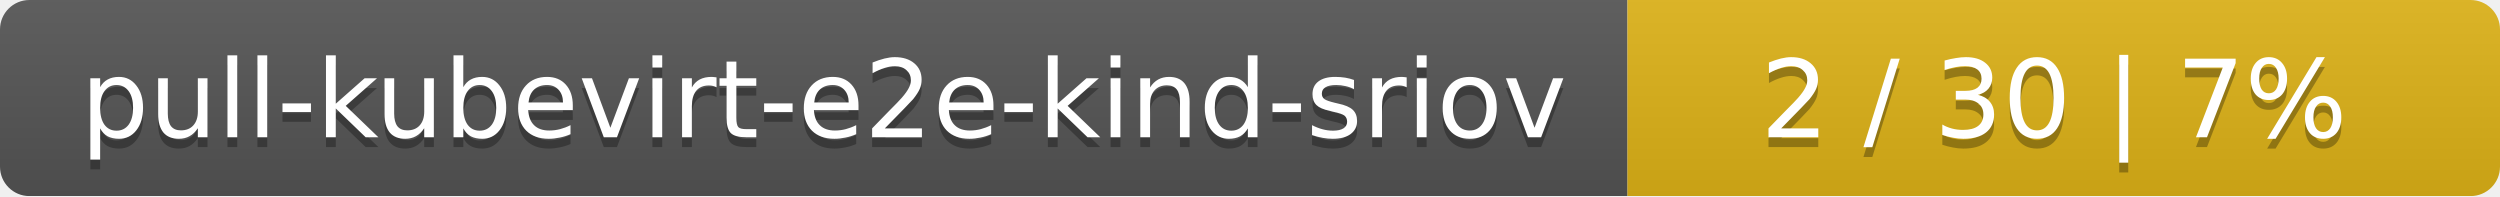
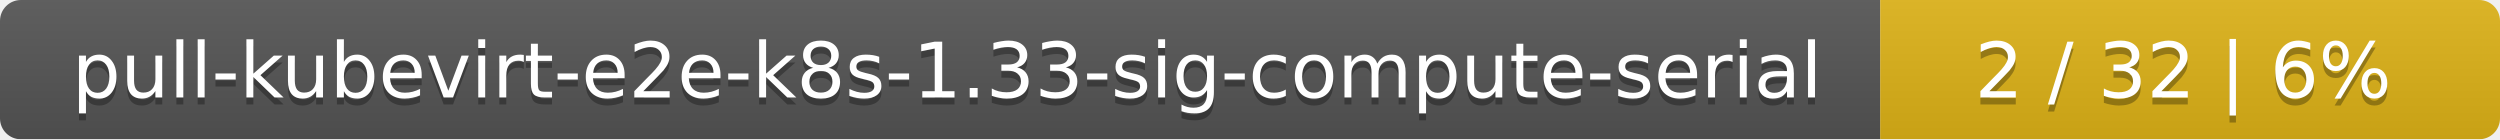
- <svg xmlns="http://www.w3.org/2000/svg" width="255" height="20">
+ <svg xmlns="http://www.w3.org/2000/svg" width="359" height="20">
  <linearGradient id="smooth" x2="0" y2="100%">
    <stop offset="0" stop-color="#bbb" stop-opacity=".1" />
    <stop offset="1" stop-opacity=".1" />
  </linearGradient>
  <mask id="round">
-     <rect width="255" height="20" rx="3" fill="#fff" />
+     <rect width="359" height="20" rx="3" fill="#fff" />
  </mask>
  <g mask="url(#round)">
-     <rect width="166" height="20" fill="#555" />
-     <rect x="166" width="89" height="20" fill="#dfb317" />
-     <rect width="255" height="20" fill="url(#smooth)" />
+     <rect width="270" height="20" fill="#555" />
+     <rect x="270" width="89" height="20" fill="#dfb317" />
+     <rect width="359" height="20" fill="url(#smooth)" />
  </g>
  <g fill="#fff" text-anchor="middle" font-family="DejaVu Sans,Verdana,Geneva,sans-serif" font-size="11">
-     <text x="84" y="15" fill="#010101" fill-opacity=".3">pull-kubevirt-e2e-kind-sriov</text>
-     <text x="84" y="14">pull-kubevirt-e2e-kind-sriov</text>
-     <text x="209.5" y="15" fill="#010101" fill-opacity=".3">2 / 30    |    7%</text>
-     <text x="209.5" y="14">2 / 30    |    7%</text>
+     <text x="136" y="15" fill="#010101" fill-opacity=".3">pull-kubevirt-e2e-k8s-1.33-sig-compute-serial</text>
+     <text x="136" y="14">pull-kubevirt-e2e-k8s-1.33-sig-compute-serial</text>
+     <text x="313.5" y="15" fill="#010101" fill-opacity=".3">2 / 32    |    6%</text>
+     <text x="313.5" y="14">2 / 32    |    6%</text>
  </g>
</svg>
